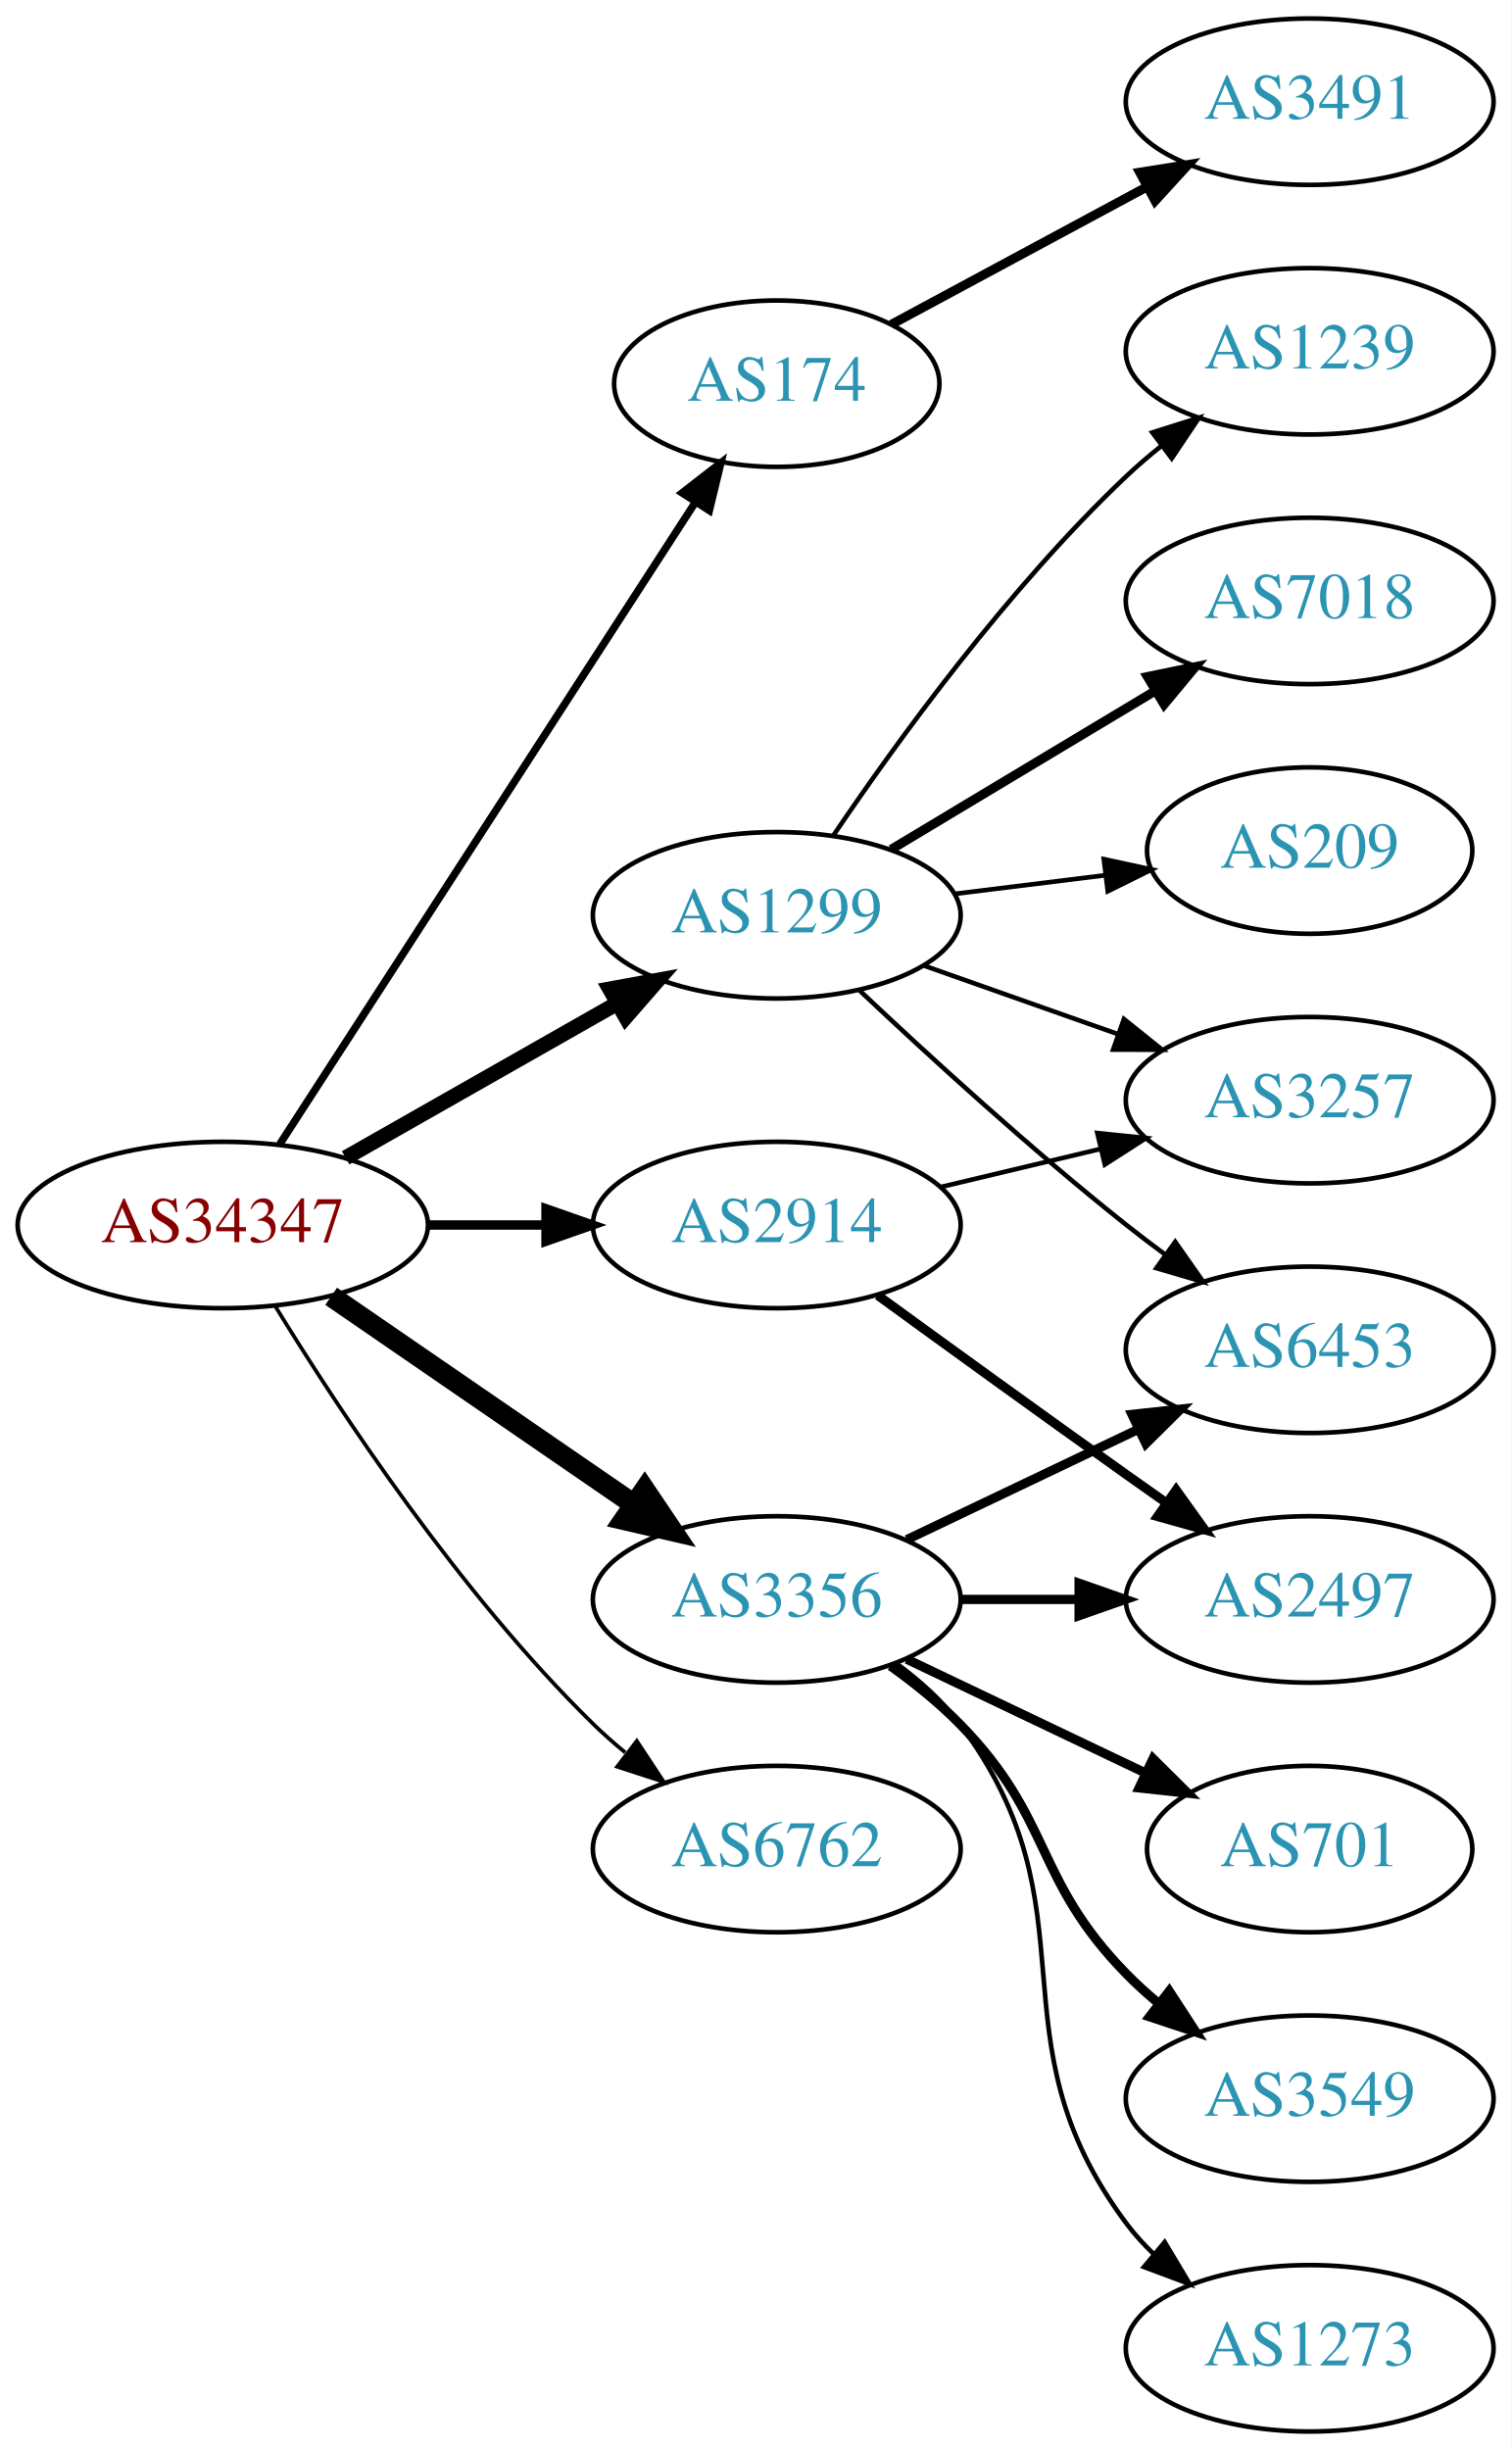
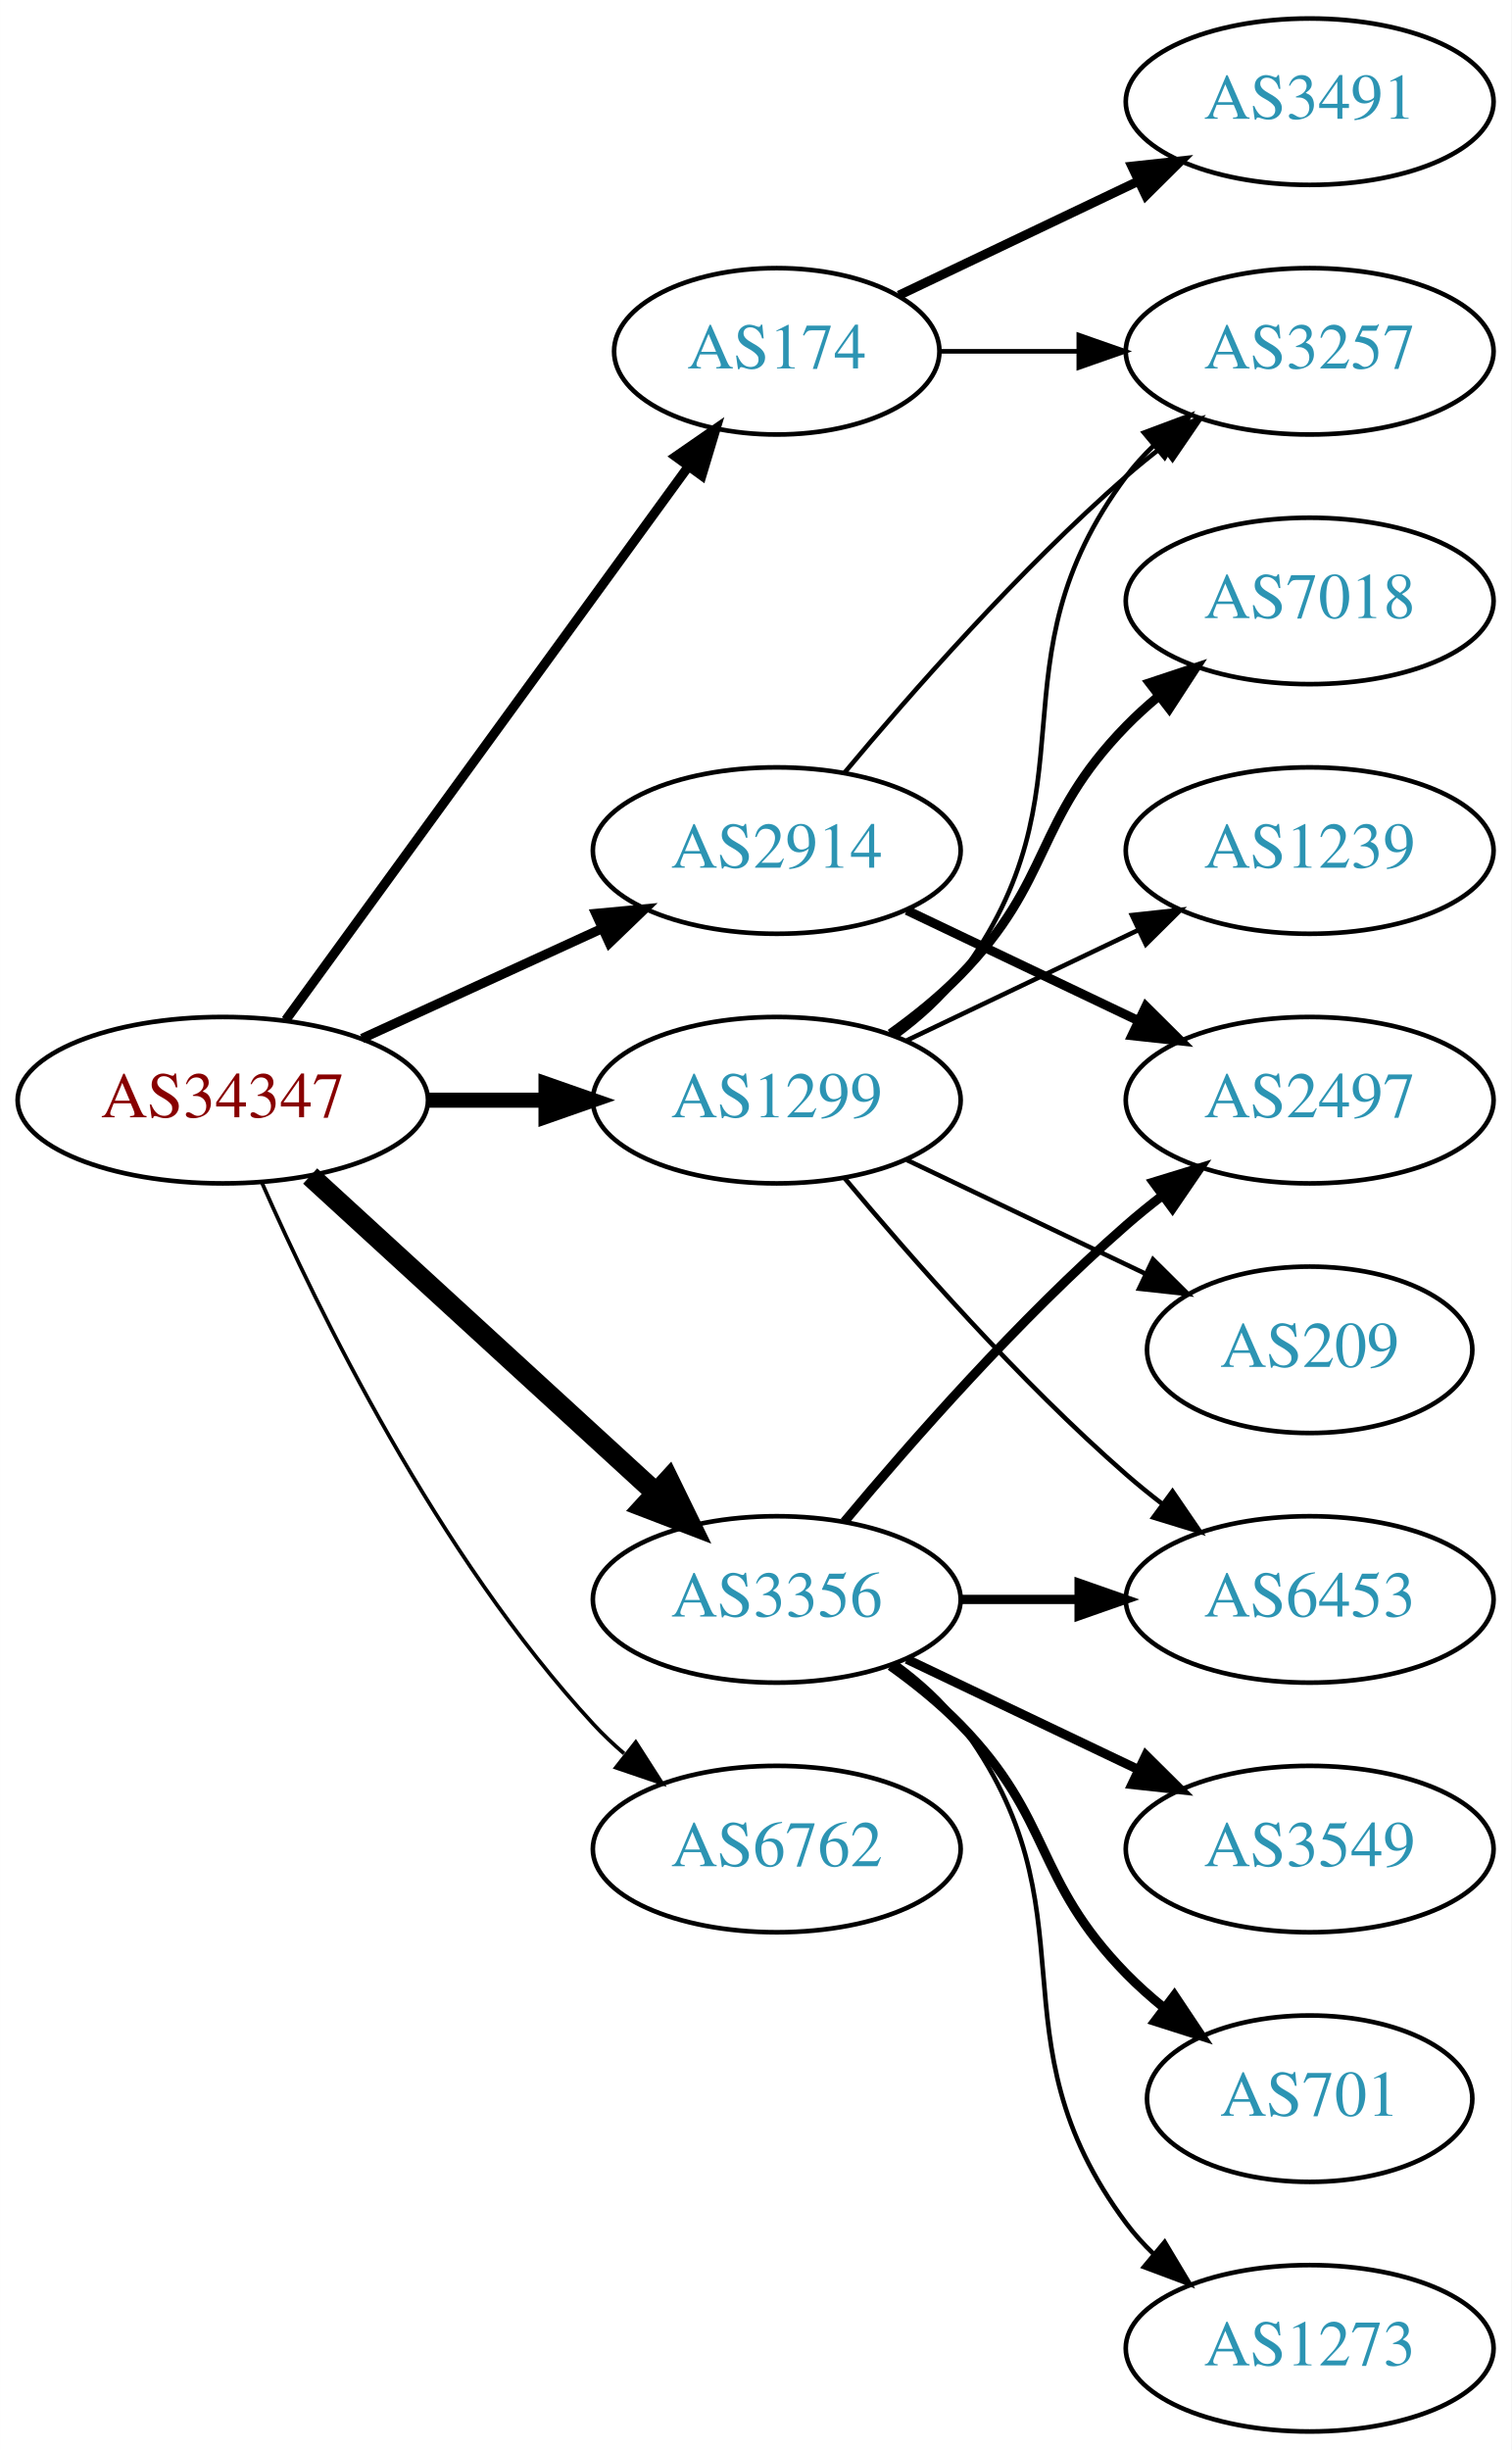
<svg xmlns="http://www.w3.org/2000/svg" xmlns:xlink="http://www.w3.org/1999/xlink" width="327pt" height="530pt" viewBox="0.00 0.00 326.98 530.00">
  <g id="graph0" class="graph" transform="scale(1 1) rotate(0) translate(4 526)">
    <polygon fill="white" stroke="none" points="-4,4 -4,-526 322.978,-526 322.978,4 -4,4" />
    <g id="node1" class="node">
      <g id="a_node1">
        <a xlink:href="/asn/34347" xlink:title="AS34347 ~ HALLAG Kommunal GmbH [AT]">
-           <ellipse fill="#ffffff" stroke="black" cx="44.196" cy="-261" rx="44.393" ry="18" />
-           <text text-anchor="middle" x="44.196" y="-257.3" font-family="Times,serif" font-size="14.00" fill="#880000">AS34347</text>
+           <ellipse fill="#ffffff" stroke="black" cx="44.196" cy="-288" rx="44.393" ry="18" />
+           <text text-anchor="middle" x="44.196" y="-284.3" font-family="Times,serif" font-size="14.00" fill="#880000">AS34347</text>
        </a>
      </g>
    </g>
    <g id="node2" class="node">
      <g id="a_node2">
        <a xlink:href="/asn/174" xlink:title="AS174 ~ Cogent Communications [US]">
-           <ellipse fill="#ffffff" stroke="black" cx="164.039" cy="-443" rx="35.194" ry="18" />
-           <text text-anchor="middle" x="164.039" y="-439.3" font-family="Times,serif" font-size="14.00" fill="#2c94b3">AS174</text>
+           <ellipse fill="#ffffff" stroke="black" cx="164.039" cy="-450" rx="35.194" ry="18" />
+           <text text-anchor="middle" x="164.039" y="-446.3" font-family="Times,serif" font-size="14.00" fill="#2c94b3">AS174</text>
        </a>
      </g>
    </g>
    <g id="edge1" class="edge">
-       <path fill="none" stroke="black" stroke-width="1.636" d="M56.495,-278.451C77.313,-310.603 121.821,-379.342 146.206,-417.003" />
-       <polygon fill="black" stroke="black" stroke-width="1.636" points="143.573,-419.376 151.946,-425.868 149.449,-415.571 143.573,-419.376" />
+       <path fill="none" stroke="black" stroke-width="2.045" d="M57.807,-305.337C78.737,-334.109 120.727,-391.834 144.858,-425.007" />
+       <polygon fill="black" stroke="black" stroke-width="2.045" points="142.158,-427.245 150.871,-433.273 147.819,-423.128 142.158,-427.245" />
    </g>
    <g id="node3" class="node">
      <g id="a_node3">
        <a xlink:href="/asn/1299" xlink:title="AS1299 ~ Telia Carrier [EU]">
-           <ellipse fill="#ffffff" stroke="black" cx="164.039" cy="-328" rx="39.794" ry="18" />
-           <text text-anchor="middle" x="164.039" y="-324.3" font-family="Times,serif" font-size="14.00" fill="#2c94b3">AS1299</text>
+           <ellipse fill="#ffffff" stroke="black" cx="164.039" cy="-288" rx="39.794" ry="18" />
+           <text text-anchor="middle" x="164.039" y="-284.3" font-family="Times,serif" font-size="14.00" fill="#2c94b3">AS1299</text>
        </a>
      </g>
    </g>
    <g id="edge2" class="edge">
-       <path fill="none" stroke="black" stroke-width="3.273" d="M70.766,-275.538C87.985,-285.328 110.871,-298.34 129.542,-308.955" />
-       <polygon fill="black" stroke="black" stroke-width="3.273" points="127.903,-312.05 138.326,-313.95 131.363,-305.964 127.903,-312.05" />
+       <path fill="none" stroke="black" stroke-width="3.273" d="M88.407,-288C96.72,-288 105.482,-288 113.965,-288" />
+       <polygon fill="black" stroke="black" stroke-width="3.273" points="114.123,-291.5 124.123,-288 114.123,-284.5 114.123,-291.5" />
    </g>
    <g id="node4" class="node">
      <g id="a_node4">
        <a xlink:href="/asn/2914" xlink:title="AS2914 ~ NTT America, Inc. [US]">
-           <ellipse fill="#ffffff" stroke="black" cx="164.039" cy="-261" rx="39.794" ry="18" />
-           <text text-anchor="middle" x="164.039" y="-257.3" font-family="Times,serif" font-size="14.00" fill="#2c94b3">AS2914</text>
+           <ellipse fill="#ffffff" stroke="black" cx="164.039" cy="-342" rx="39.794" ry="18" />
+           <text text-anchor="middle" x="164.039" y="-338.3" font-family="Times,serif" font-size="14.00" fill="#2c94b3">AS2914</text>
        </a>
      </g>
    </g>
    <g id="edge3" class="edge">
-       <path fill="none" stroke="black" stroke-width="2.045" d="M88.407,-261C96.72,-261 105.482,-261 113.965,-261" />
-       <polygon fill="black" stroke="black" stroke-width="2.045" points="114.123,-264.5 124.123,-261 114.123,-257.5 114.123,-264.5" />
+       <path fill="none" stroke="black" stroke-width="2.045" d="M74.326,-301.348C89.937,-308.502 109.335,-317.391 126.007,-325.03" />
+       <polygon fill="black" stroke="black" stroke-width="2.045" points="124.91,-328.378 135.459,-329.362 127.826,-322.014 124.91,-328.378" />
    </g>
    <g id="node5" class="node">
      <g id="a_node5">
        <a xlink:href="/asn/3356" xlink:title="AS3356 ~ Level 3 Parent, LLC [US]">
          <ellipse fill="#ffffff" stroke="black" cx="164.039" cy="-180" rx="39.794" ry="18" />
          <text text-anchor="middle" x="164.039" y="-176.3" font-family="Times,serif" font-size="14.00" fill="#2c94b3">AS3356</text>
        </a>
      </g>
    </g>
    <g id="edge4" class="edge">
-       <path fill="none" stroke="black" stroke-width="4.5" d="M67.639,-245.574C86.22,-232.802 112.781,-214.545 133.161,-200.537" />
-       <polygon fill="black" stroke="black" stroke-width="4.5" points="135.464,-203.731 141.475,-194.822 131.003,-197.242 135.464,-203.731" />
+       <path fill="none" stroke="black" stroke-width="4.5" d="M63.094,-271.597C83.022,-253.333 115.38,-223.678 137.857,-203.079" />
+       <polygon fill="black" stroke="black" stroke-width="4.5" points="140.647,-205.863 145.359,-196.203 135.326,-200.057 140.647,-205.863" />
    </g>
    <g id="node6" class="node">
      <g id="a_node6">
        <a xlink:href="/asn/6762" xlink:title="AS6762 ~ TELECOM ITALIA SPARKLE S.p.A. [IT]">
          <ellipse fill="#ffffff" stroke="black" cx="164.039" cy="-126" rx="39.794" ry="18" />
          <text text-anchor="middle" x="164.039" y="-122.3" font-family="Times,serif" font-size="14.00" fill="#2c94b3">AS6762</text>
        </a>
      </g>
    </g>
    <g id="edge5" class="edge">
-       <path fill="none" stroke="black" stroke-width="0.818" d="M55.462,-243.56C69.27,-221.009 95.459,-181.278 124.392,-153 126.532,-150.908 128.849,-148.863 131.249,-146.894" />
-       <polygon fill="black" stroke="black" stroke-width="0.818" points="133.76,-149.382 139.591,-140.536 129.516,-143.815 133.76,-149.382" />
+       <path fill="none" stroke="black" stroke-width="0.818" d="M52.612,-270.239C64.68,-242.817 90.651,-189.527 124.392,-153 126.423,-150.802 128.662,-148.681 131.008,-146.66" />
+       <polygon fill="black" stroke="black" stroke-width="0.818" points="133.535,-149.126 139.252,-140.206 129.22,-143.614 133.535,-149.126" />
    </g>
    <g id="node7" class="node">
      <g id="a_node7">
        <a xlink:href="/asn/3491" xlink:title="AS3491 ~ PCCW Global, Inc. [US]">
          <ellipse fill="#ffffff" stroke="black" cx="279.332" cy="-504" rx="39.794" ry="18" />
          <text text-anchor="middle" x="279.332" y="-500.3" font-family="Times,serif" font-size="14.00" fill="#2c94b3">AS3491</text>
        </a>
      </g>
    </g>
    <g id="edge6" class="edge">
-       <path fill="none" stroke="black" stroke-width="2" d="M188.789,-455.788C204.812,-464.415 226.21,-475.936 244.07,-485.553" />
-       <polygon fill="black" stroke="black" stroke-width="2" points="242.576,-488.723 253.04,-490.382 245.894,-482.56 242.576,-488.723" />
+       <path fill="none" stroke="black" stroke-width="2" d="M190.464,-462.119C205.766,-469.413 225.49,-478.814 242.372,-486.86" />
+       <polygon fill="black" stroke="black" stroke-width="2" points="240.879,-490.026 251.412,-491.169 243.891,-483.707 240.879,-490.026" />
    </g>
    <g id="node8" class="node">
      <g id="a_node8">
-         <a xlink:href="/asn/1239" xlink:title="AS1239 ~ Sprint [US]">
+         <a xlink:href="/asn/3257" xlink:title="AS3257 ~ GTT [DE]">
          <ellipse fill="#ffffff" stroke="black" cx="279.332" cy="-450" rx="39.794" ry="18" />
-           <text text-anchor="middle" x="279.332" y="-446.3" font-family="Times,serif" font-size="14.00" fill="#2c94b3">AS1239</text>
+           <text text-anchor="middle" x="279.332" y="-446.3" font-family="Times,serif" font-size="14.00" fill="#2c94b3">AS3257</text>
        </a>
      </g>
    </g>
    <g id="edge7" class="edge">
-       <path fill="none" stroke="black" d="M176.358,-345.378C189.932,-365.444 214.078,-398.792 239.685,-423 242.064,-425.249 244.643,-427.454 247.302,-429.575" />
-       <polygon fill="black" stroke="black" points="245.294,-432.444 255.395,-435.64 249.492,-426.843 245.294,-432.444" />
+       <path fill="none" stroke="black" d="M199.338,-450C208.715,-450 219.065,-450 229.1,-450" />
+       <polygon fill="black" stroke="black" points="229.388,-453.5 239.388,-450 229.388,-446.5 229.388,-453.5" />
+     </g>
+     <g id="edge8" class="edge">
+       <path fill="none" stroke="black" d="M189.969,-301.882C195.046,-305.611 199.964,-310.016 203.685,-315 233.957,-355.542 209.414,-382.458 239.685,-423 241.43,-425.336 243.437,-427.545 245.6,-429.617" />
+       <polygon fill="black" stroke="black" points="243.478,-432.405 253.401,-436.118 247.96,-427.027 243.478,-432.405" />
    </g>
    <g id="node9" class="node">
      <g id="a_node9">
        <a xlink:href="/asn/7018" xlink:title="AS7018 ~ AT&amp;T Services, Inc. [US]">
          <ellipse fill="#ffffff" stroke="black" cx="279.332" cy="-396" rx="39.794" ry="18" />
          <text text-anchor="middle" x="279.332" y="-392.3" font-family="Times,serif" font-size="14.00" fill="#2c94b3">AS7018</text>
        </a>
      </g>
    </g>
-     <g id="edge8" class="edge">
-       <path fill="none" stroke="black" stroke-width="2" d="M188.789,-342.255C205.405,-352.229 227.801,-365.671 246.038,-376.617" />
-       <polygon fill="black" stroke="black" stroke-width="2" points="244.238,-379.618 254.613,-381.764 247.84,-373.616 244.238,-379.618" />
+     <g id="edge9" class="edge">
+       <path fill="none" stroke="black" stroke-width="2" d="M188.633,-302.389C193.889,-306.148 199.22,-310.437 203.685,-315 223.858,-335.617 219.513,-348.383 239.685,-369 241.778,-371.139 244.061,-373.218 246.438,-375.21" />
+       <polygon fill="black" stroke="black" stroke-width="2" points="244.681,-378.275 254.738,-381.611 248.956,-372.732 244.681,-378.275" />
    </g>
    <g id="node10" class="node">
      <g id="a_node10">
-         <a xlink:href="/asn/3257" xlink:title="AS3257 ~ GTT [DE]">
-           <ellipse fill="#ffffff" stroke="black" cx="279.332" cy="-288" rx="39.794" ry="18" />
-           <text text-anchor="middle" x="279.332" y="-284.3" font-family="Times,serif" font-size="14.00" fill="#2c94b3">AS3257</text>
-         </a>
-       </g>
-     </g>
-     <g id="edge9" class="edge">
-       <path fill="none" stroke="black" d="M195.996,-317.07C208.86,-312.528 223.966,-307.195 237.702,-302.345" />
-       <polygon fill="black" stroke="black" points="239.147,-305.547 247.411,-298.917 236.816,-298.946 239.147,-305.547" />
+         <a xlink:href="/asn/1239" xlink:title="AS1239 ~ Sprint [US]">
+           <ellipse fill="#ffffff" stroke="black" cx="279.332" cy="-342" rx="39.794" ry="18" />
+           <text text-anchor="middle" x="279.332" y="-338.3" font-family="Times,serif" font-size="14.00" fill="#2c94b3">AS1239</text>
+         </a>
+       </g>
+     </g>
+     <g id="edge10" class="edge">
+       <path fill="none" stroke="black" d="M192.175,-300.934C207.169,-308.081 225.99,-317.052 242.213,-324.785" />
+       <polygon fill="black" stroke="black" points="240.884,-328.028 251.417,-329.171 243.895,-321.709 240.884,-328.028" />
    </g>
    <g id="node11" class="node">
      <g id="a_node11">
-         <a xlink:href="/asn/209" xlink:title="AS209 ~ CenturyLink Communications, LLC [US]">
-           <ellipse fill="#ffffff" stroke="black" cx="279.332" cy="-342" rx="35.194" ry="18" />
-           <text text-anchor="middle" x="279.332" y="-338.3" font-family="Times,serif" font-size="14.00" fill="#2c94b3">AS209</text>
-         </a>
-       </g>
-     </g>
-     <g id="edge10" class="edge">
-       <path fill="none" stroke="black" d="M202.449,-332.623C212.901,-333.915 224.345,-335.329 235.104,-336.658" />
-       <polygon fill="black" stroke="black" points="234.801,-340.147 245.154,-337.9 235.659,-333.2 234.801,-340.147" />
+         <a xlink:href="/asn/6453" xlink:title="AS6453 ~ TATA COMMUNICATIONS (AMERICA) INC [US]">
+           <ellipse fill="#ffffff" stroke="black" cx="279.332" cy="-180" rx="39.794" ry="18" />
+           <text text-anchor="middle" x="279.332" y="-176.3" font-family="Times,serif" font-size="14.00" fill="#2c94b3">AS6453</text>
+         </a>
+       </g>
+     </g>
+     <g id="edge11" class="edge">
+       <path fill="none" stroke="black" d="M178.669,-271.183C192.951,-254.071 216.498,-227.255 239.685,-207 242.151,-204.846 244.789,-202.706 247.487,-200.628" />
+       <polygon fill="black" stroke="black" points="249.66,-203.375 255.641,-194.63 245.512,-197.736 249.66,-203.375" />
    </g>
    <g id="node12" class="node">
      <g id="a_node12">
-         <a xlink:href="/asn/6453" xlink:title="AS6453 ~ TATA COMMUNICATIONS (AMERICA) INC [US]">
-           <ellipse fill="#ffffff" stroke="black" cx="279.332" cy="-234" rx="39.794" ry="18" />
-           <text text-anchor="middle" x="279.332" y="-230.3" font-family="Times,serif" font-size="14.00" fill="#2c94b3">AS6453</text>
-         </a>
-       </g>
-     </g>
-     <g id="edge11" class="edge">
-       <path fill="none" stroke="black" d="M182.014,-311.68C196.816,-297.716 219.085,-277.342 239.685,-261 242.396,-258.849 245.266,-256.672 248.168,-254.537" />
-       <polygon fill="black" stroke="black" points="250.242,-257.356 256.327,-248.683 246.162,-251.669 250.242,-257.356" />
-     </g>
-     <g id="edge13" class="edge">
-       <path fill="none" stroke="black" d="M199.646,-269.248C210.517,-271.838 222.671,-274.735 234.114,-277.462" />
-       <polygon fill="black" stroke="black" points="233.397,-280.889 243.936,-279.803 235.02,-274.08 233.397,-280.889" />
+         <a xlink:href="/asn/209" xlink:title="AS209 ~ CenturyLink Communications, LLC [US]">
+           <ellipse fill="#ffffff" stroke="black" cx="279.332" cy="-234" rx="35.194" ry="18" />
+           <text text-anchor="middle" x="279.332" y="-230.3" font-family="Times,serif" font-size="14.00" fill="#2c94b3">AS209</text>
+         </a>
+       </g>
+     </g>
+     <g id="edge12" class="edge">
+       <path fill="none" stroke="black" d="M192.175,-275.066C207.607,-267.71 227.092,-258.423 243.628,-250.541" />
+       <polygon fill="black" stroke="black" points="245.448,-253.551 252.969,-246.089 242.436,-247.232 245.448,-253.551" />
+     </g>
+     <g id="edge14" class="edge">
+       <path fill="none" stroke="black" d="M178.669,-358.817C192.951,-375.929 216.498,-402.745 239.685,-423 242.151,-425.154 244.789,-427.294 247.487,-429.372" />
+       <polygon fill="black" stroke="black" points="245.512,-432.264 255.641,-435.37 249.66,-426.625 245.512,-432.264" />
    </g>
    <g id="node13" class="node">
      <g id="a_node13">
        <a xlink:href="/asn/2497" xlink:title="AS2497 ~ Internet Initiative Japan Inc. [JP]">
-           <ellipse fill="#ffffff" stroke="black" cx="279.332" cy="-180" rx="39.794" ry="18" />
-           <text text-anchor="middle" x="279.332" y="-176.3" font-family="Times,serif" font-size="14.00" fill="#2c94b3">AS2497</text>
-         </a>
-       </g>
-     </g>
-     <g id="edge12" class="edge">
-       <path fill="none" stroke="black" stroke-width="2" d="M185.887,-245.778C200.821,-234.909 221.435,-219.975 239.685,-207 242.506,-204.995 245.449,-202.915 248.397,-200.841" />
-       <polygon fill="black" stroke="black" stroke-width="2" points="250.443,-203.681 256.621,-195.074 246.424,-197.95 250.443,-203.681" />
-     </g>
-     <g id="edge15" class="edge">
-       <path fill="none" stroke="black" stroke-width="2" d="M192.175,-192.934C207.169,-200.081 225.99,-209.052 242.213,-216.785" />
-       <polygon fill="black" stroke="black" stroke-width="2" points="240.884,-220.028 251.417,-221.171 243.895,-213.709 240.884,-220.028" />
-     </g>
-     <g id="edge14" class="edge">
+           <ellipse fill="#ffffff" stroke="black" cx="279.332" cy="-288" rx="39.794" ry="18" />
+           <text text-anchor="middle" x="279.332" y="-284.3" font-family="Times,serif" font-size="14.00" fill="#2c94b3">AS2497</text>
+         </a>
+       </g>
+     </g>
+     <g id="edge13" class="edge">
+       <path fill="none" stroke="black" stroke-width="2" d="M192.175,-329.066C207.169,-321.919 225.99,-312.948 242.213,-305.215" />
+       <polygon fill="black" stroke="black" stroke-width="2" points="243.895,-308.291 251.417,-300.829 240.884,-301.972 243.895,-308.291" />
+     </g>
+     <g id="edge16" class="edge">
      <path fill="none" stroke="black" stroke-width="2" d="M203.711,-180C211.914,-180 220.678,-180 229.21,-180" />
      <polygon fill="black" stroke="black" stroke-width="2" points="229.449,-183.5 239.449,-180 229.449,-176.5 229.449,-183.5" />
    </g>
+     <g id="edge17" class="edge">
+       <path fill="none" stroke="black" stroke-width="2" d="M178.669,-196.817C192.951,-213.929 216.498,-240.745 239.685,-261 242.151,-263.154 244.789,-265.294 247.487,-267.372" />
+       <polygon fill="black" stroke="black" stroke-width="2" points="245.512,-270.264 255.641,-273.37 249.66,-264.625 245.512,-270.264" />
+     </g>
    <g id="node14" class="node">
      <g id="a_node14">
-         <a xlink:href="/asn/701" xlink:title="AS701 ~ UUNET [US]">
-           <ellipse fill="#ffffff" stroke="black" cx="279.332" cy="-126" rx="35.194" ry="18" />
-           <text text-anchor="middle" x="279.332" y="-122.3" font-family="Times,serif" font-size="14.00" fill="#2c94b3">AS701</text>
-         </a>
-       </g>
-     </g>
-     <g id="edge16" class="edge">
-       <path fill="none" stroke="black" stroke-width="2" d="M192.175,-167.066C207.607,-159.71 227.092,-150.423 243.628,-142.541" />
-       <polygon fill="black" stroke="black" stroke-width="2" points="245.448,-145.551 252.969,-138.089 242.436,-139.232 245.448,-145.551" />
+         <a xlink:href="/asn/3549" xlink:title="AS3549 ~ Level 3 Parent, LLC [US]">
+           <ellipse fill="#ffffff" stroke="black" cx="279.332" cy="-126" rx="39.794" ry="18" />
+           <text text-anchor="middle" x="279.332" y="-122.3" font-family="Times,serif" font-size="14.00" fill="#2c94b3">AS3549</text>
+         </a>
+       </g>
+     </g>
+     <g id="edge15" class="edge">
+       <path fill="none" stroke="black" stroke-width="2" d="M192.175,-167.066C207.169,-159.919 225.99,-150.948 242.213,-143.215" />
+       <polygon fill="black" stroke="black" stroke-width="2" points="243.895,-146.291 251.417,-138.829 240.884,-139.972 243.895,-146.291" />
    </g>
    <g id="node15" class="node">
      <g id="a_node15">
-         <a xlink:href="/asn/3549" xlink:title="AS3549 ~ Level 3 Parent, LLC [US]">
-           <ellipse fill="#ffffff" stroke="black" cx="279.332" cy="-72" rx="39.794" ry="18" />
-           <text text-anchor="middle" x="279.332" y="-68.3" font-family="Times,serif" font-size="14.00" fill="#2c94b3">AS3549</text>
-         </a>
-       </g>
-     </g>
-     <g id="edge17" class="edge">
-       <path fill="none" stroke="black" stroke-width="2" d="M188.633,-165.611C193.889,-161.852 199.22,-157.563 203.685,-153 223.858,-132.383 219.513,-119.617 239.685,-99 241.778,-96.861 244.061,-94.782 246.438,-92.79" />
-       <polygon fill="black" stroke="black" stroke-width="2" points="248.956,-95.268 254.738,-86.389 244.681,-89.725 248.956,-95.268" />
+         <a xlink:href="/asn/701" xlink:title="AS701 ~ UUNET [US]">
+           <ellipse fill="#ffffff" stroke="black" cx="279.332" cy="-72" rx="35.194" ry="18" />
+           <text text-anchor="middle" x="279.332" y="-68.3" font-family="Times,serif" font-size="14.00" fill="#2c94b3">AS701</text>
+         </a>
+       </g>
+     </g>
+     <g id="edge18" class="edge">
+       <path fill="none" stroke="black" stroke-width="2" d="M188.633,-165.611C193.889,-161.852 199.22,-157.563 203.685,-153 223.858,-132.383 219.513,-119.617 239.685,-99 242.164,-96.466 244.911,-94.017 247.763,-91.696" />
+       <polygon fill="black" stroke="black" stroke-width="2" points="250.066,-94.343 255.949,-85.532 245.855,-88.752 250.066,-94.343" />
    </g>
    <g id="node16" class="node">
      <g id="a_node16">
        <a xlink:href="/asn/1273" xlink:title="AS1273 ~ Vodafone Group PLC [EU]">
          <ellipse fill="#ffffff" stroke="black" cx="279.332" cy="-18" rx="39.794" ry="18" />
          <text text-anchor="middle" x="279.332" y="-14.3" font-family="Times,serif" font-size="14.00" fill="#2c94b3">AS1273</text>
        </a>
      </g>
    </g>
-     <g id="edge18" class="edge">
+     <g id="edge19" class="edge">
      <path fill="none" stroke="black" d="M189.969,-166.118C195.046,-162.389 199.964,-157.984 203.685,-153 233.957,-112.458 209.414,-85.542 239.685,-45 241.43,-42.664 243.437,-40.455 245.6,-38.383" />
      <polygon fill="black" stroke="black" points="247.96,-40.973 253.401,-31.882 243.478,-35.595 247.96,-40.973" />
    </g>
  </g>
</svg>
